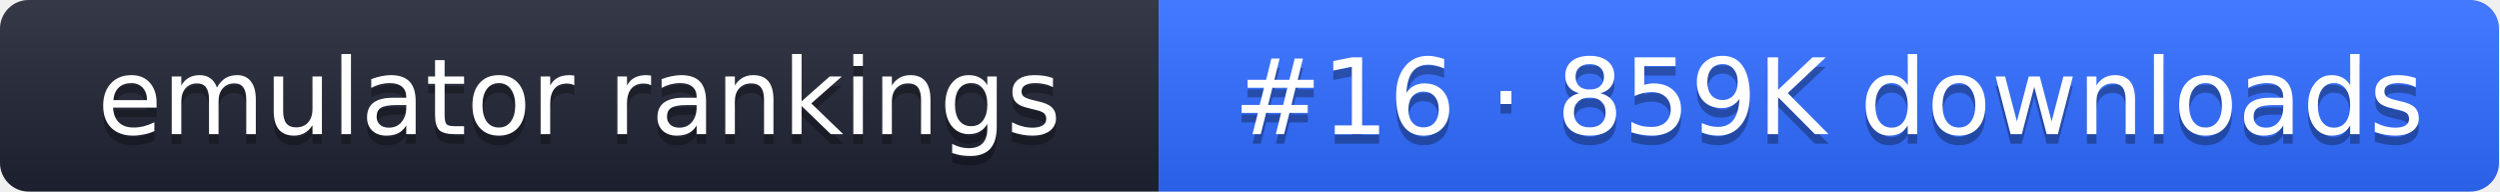
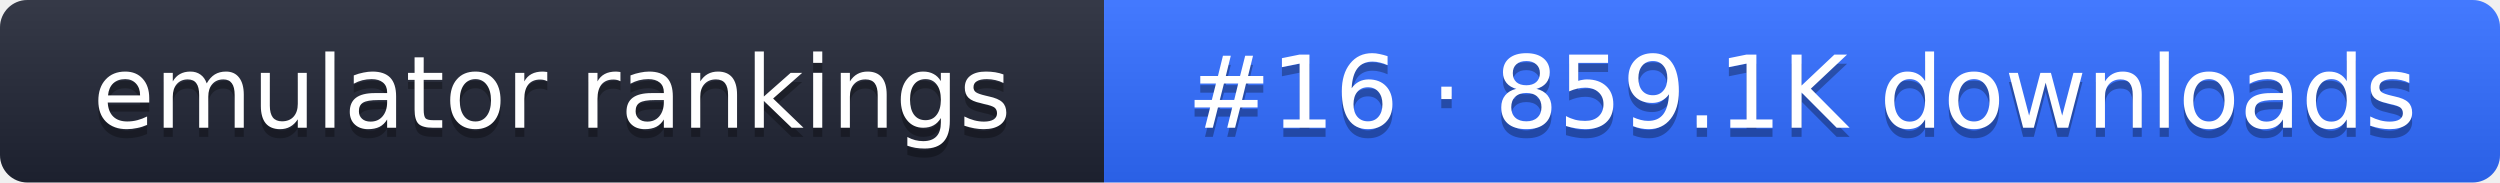
- <svg xmlns="http://www.w3.org/2000/svg" width="261" height="20" role="img" aria-label="emulator rankings: #16 · 859K downloads">
+ <svg xmlns="http://www.w3.org/2000/svg" width="274" height="20" role="img" aria-label="emulator rankings: #16 · 859.1K downloads">
  <linearGradient id="g" x2="0" y2="100%">
    <stop offset="0" stop-color="#fff" stop-opacity=".1" />
    <stop offset="1" stop-opacity=".1" />
  </linearGradient>
  <clipPath id="r">
-     <rect width="261" height="20" rx="3" fill="#fff" />
+     <rect width="274" height="20" rx="3" fill="#fff" />
  </clipPath>
  <g clip-path="url(#r)">
    <rect width="121" height="20" fill="#1f2433" />
-     <rect x="121" width="140" height="20" fill="#2f6bff" />
-     <rect width="261" height="20" fill="url(#g)" />
+     <rect x="121" width="153" height="20" fill="#2f6bff" />
+     <rect width="274" height="20" fill="url(#g)" />
  </g>
  <g fill="#fff" text-anchor="middle" font-family="Verdana,DejaVu Sans,sans-serif" font-size="11">
    <text x="60.5" y="15" fill="#010101" fill-opacity=".3">emulator rankings</text>
    <text x="60.5" y="14">emulator rankings</text>
-     <text x="191" y="15" fill="#010101" fill-opacity=".3">#16 · 859K downloads</text>
-     <text x="191" y="14">#16 · 859K downloads</text>
+     <text x="197.5" y="15" fill="#010101" fill-opacity=".3">#16 · 859.1K downloads</text>
+     <text x="197.5" y="14">#16 · 859.1K downloads</text>
  </g>
</svg>
